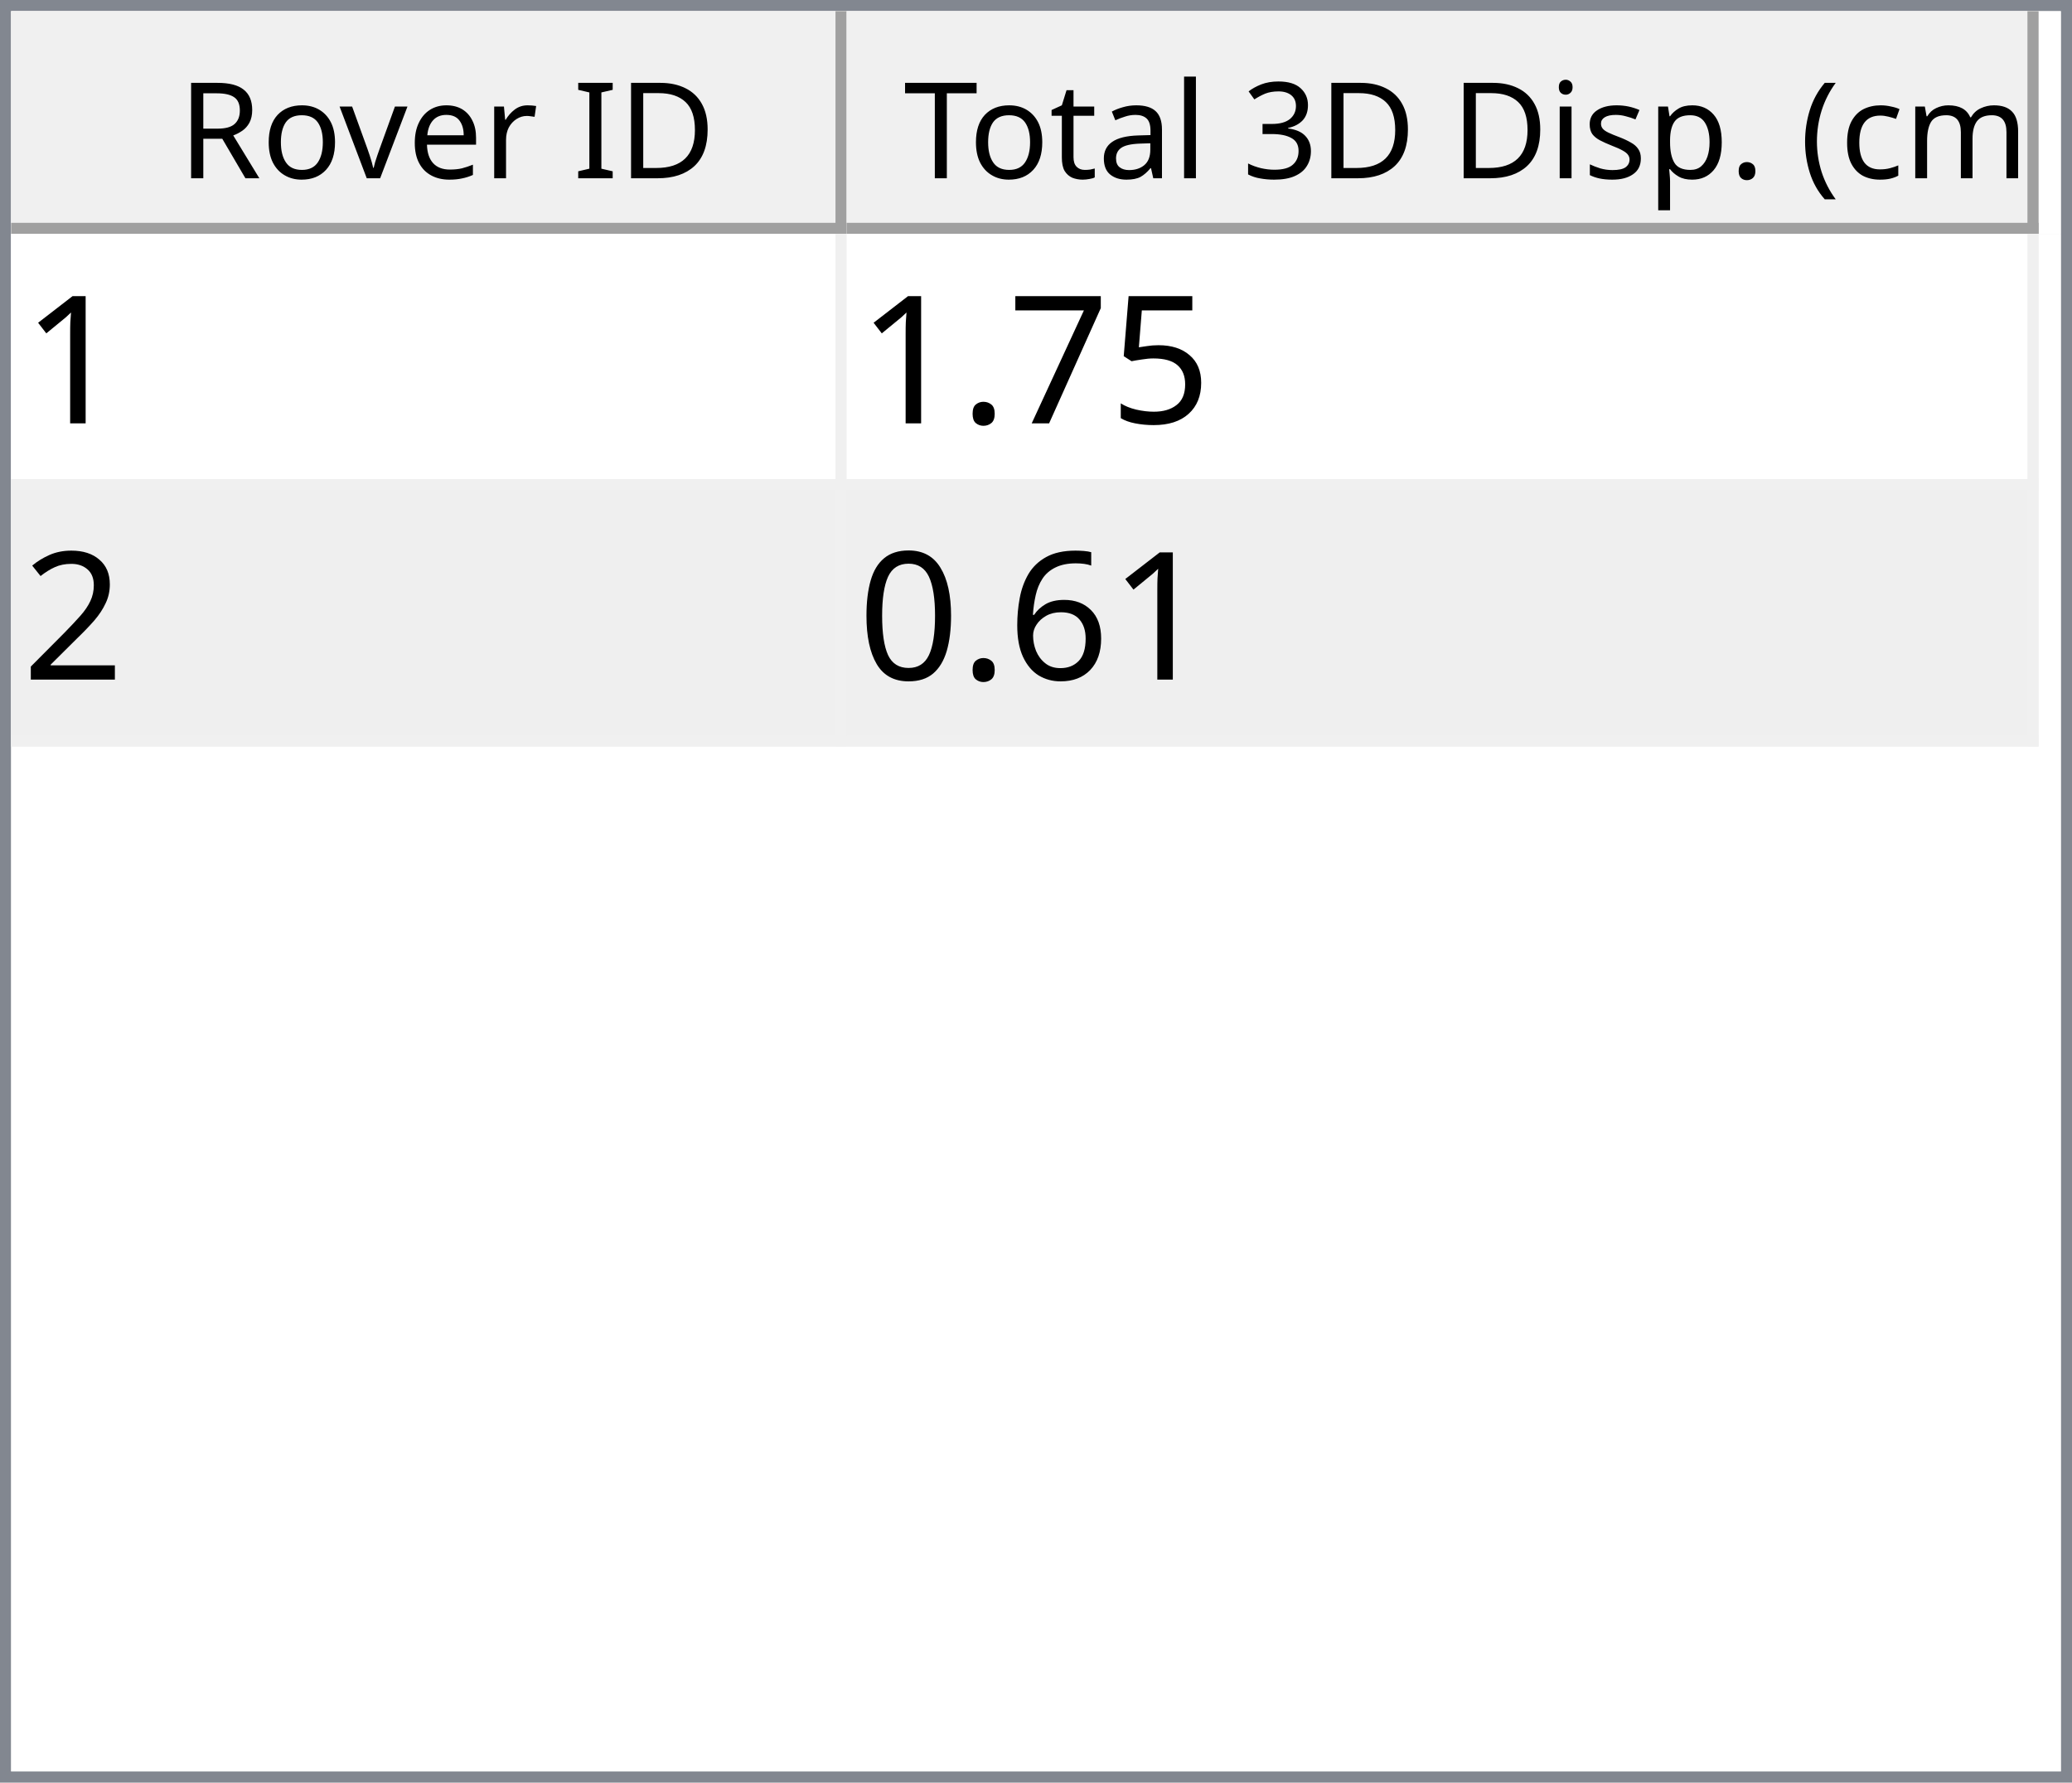
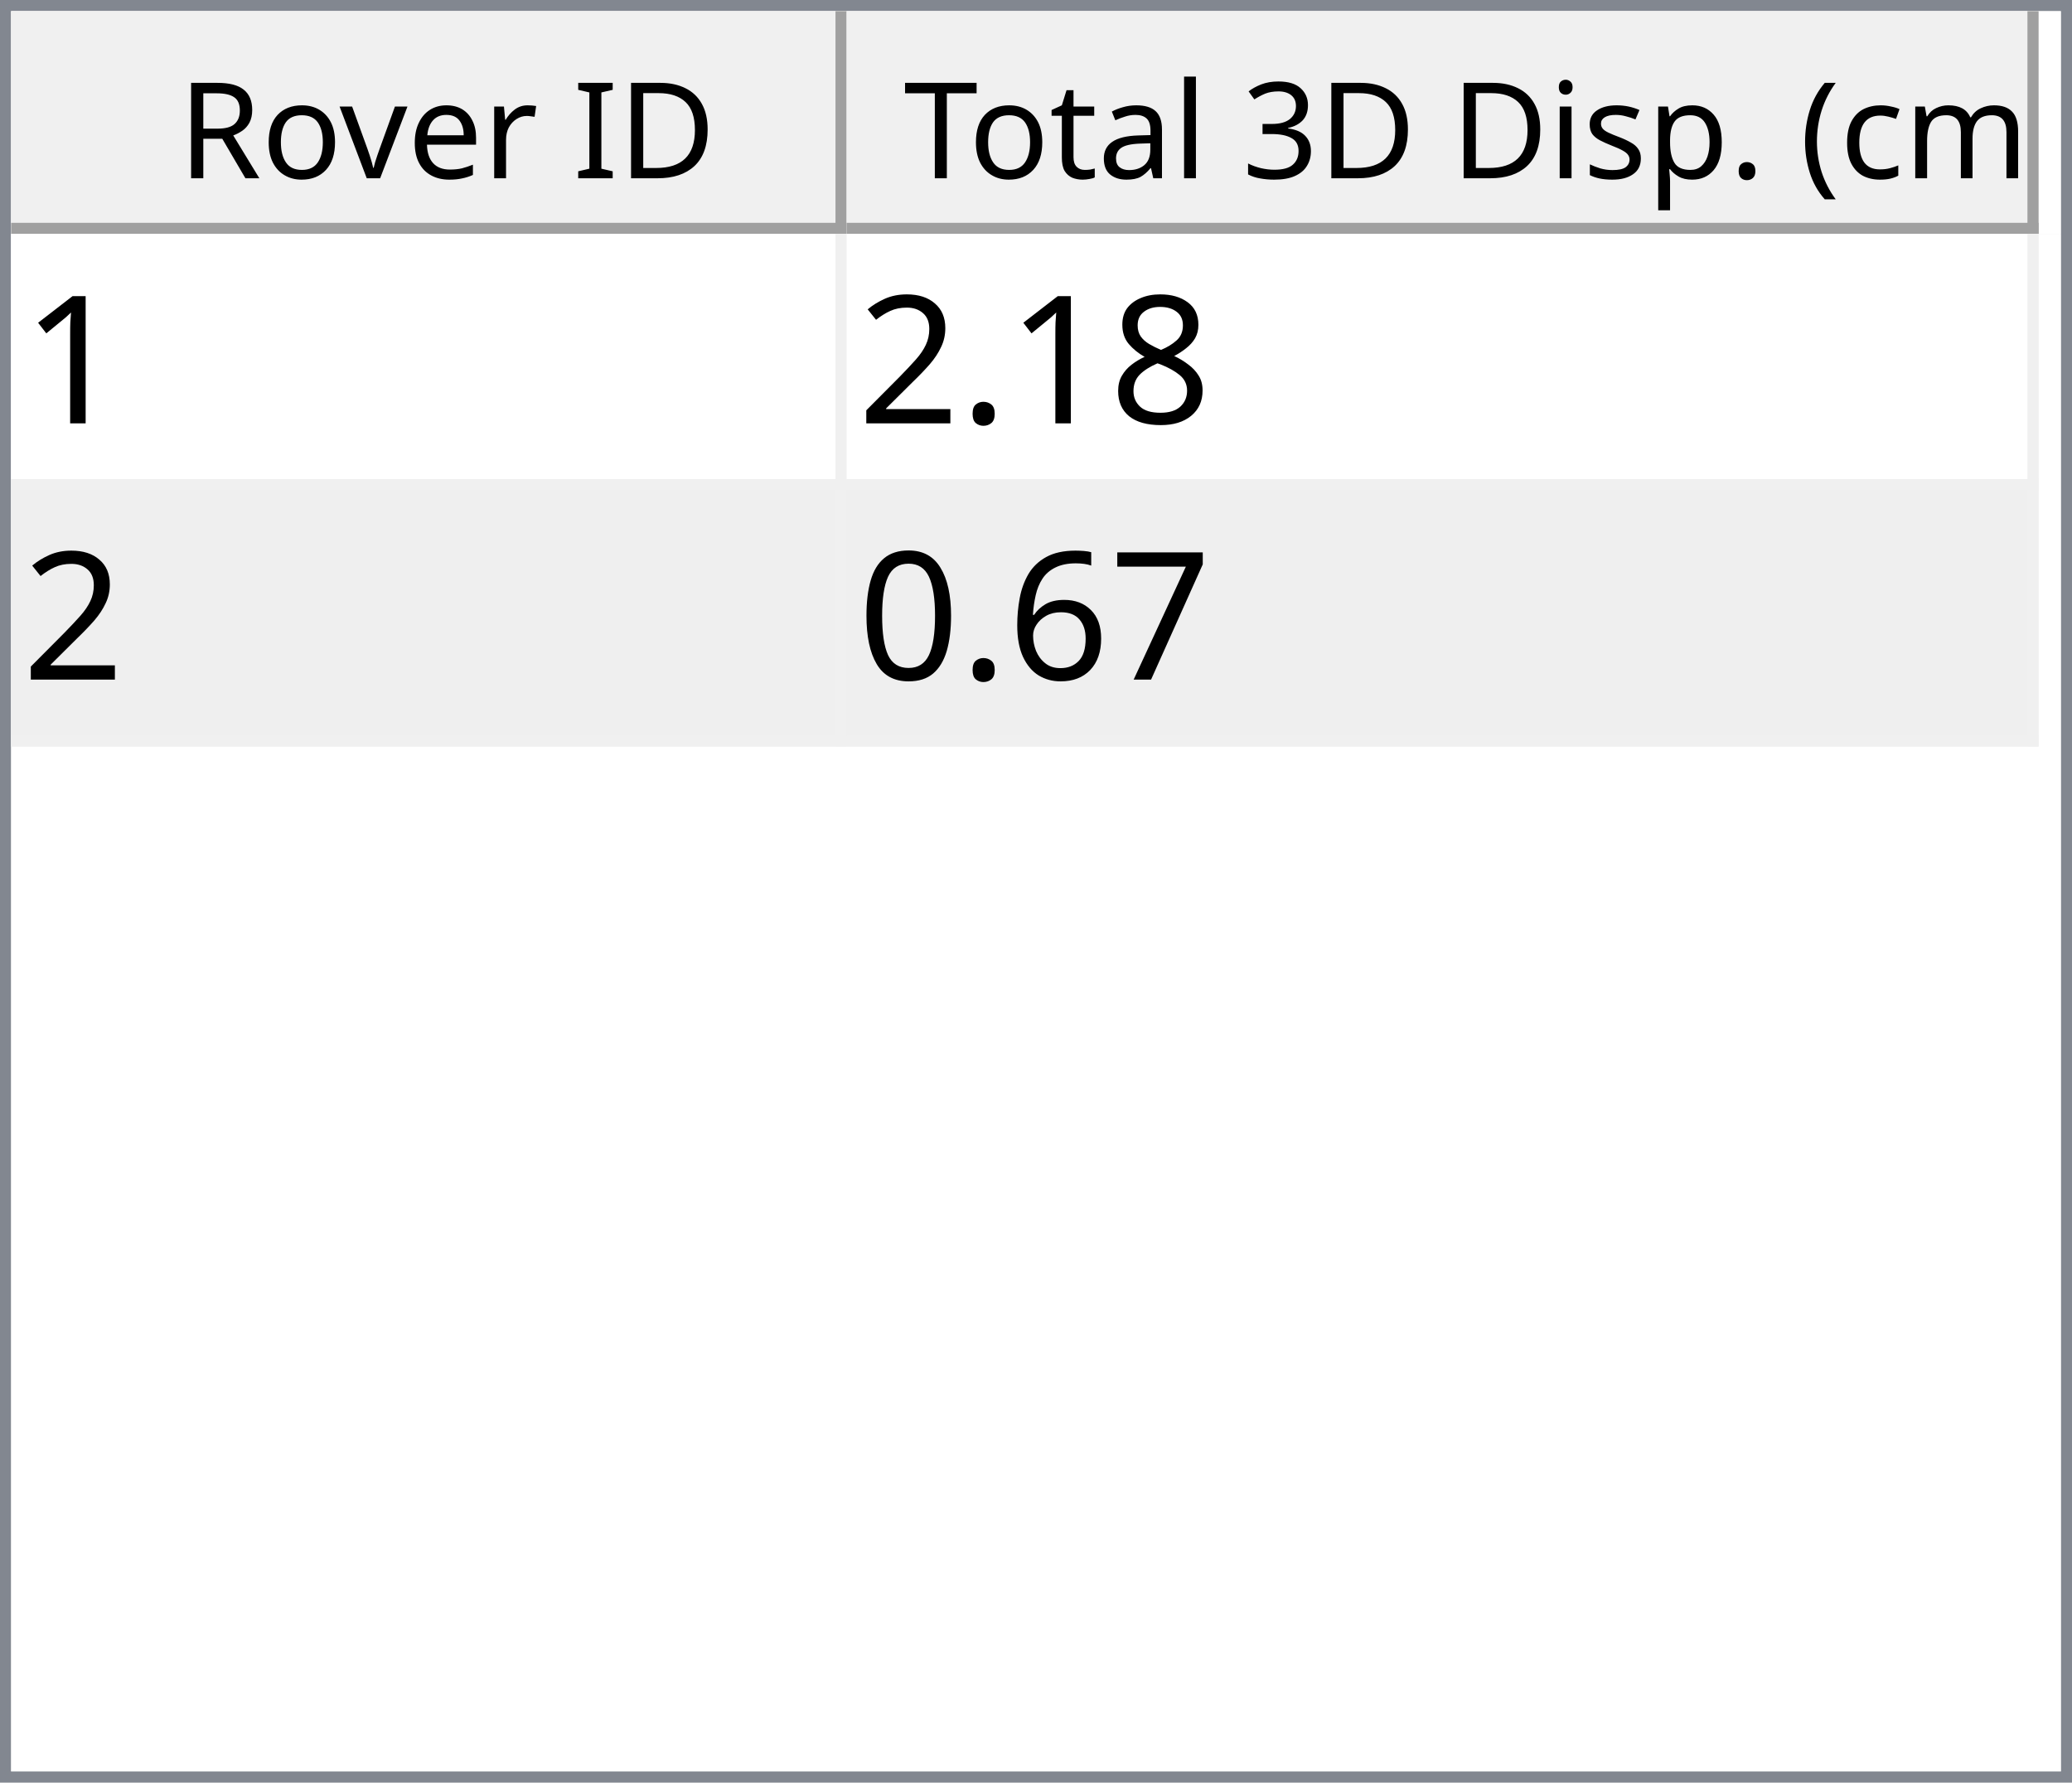
<svg xmlns="http://www.w3.org/2000/svg" style="fill-opacity:1; color-rendering:auto; color-interpolation:auto; text-rendering:auto; stroke:black; stroke-linecap:square; stroke-miterlimit:10; shape-rendering:auto; stroke-opacity:1; fill:black; stroke-dasharray:none; font-weight:normal; stroke-width:1; font-family:'Dialog'; font-style:normal; stroke-linejoin:miter; font-size:12px; stroke-dashoffset:0; image-rendering:auto;" width="186" height="160">
  <defs id="genericDefs" />
  <g>
    <defs id="defs1">
      <clipPath clipPathUnits="userSpaceOnUse" id="clipPath1">
        <path d="M0 0 L186 0 L186 160 L0 160 L0 0 Z" />
      </clipPath>
      <clipPath clipPathUnits="userSpaceOnUse" id="clipPath2">
        <path d="M0 0 L0 160 L186 160 L186 0 Z" />
      </clipPath>
      <clipPath clipPathUnits="userSpaceOnUse" id="clipPath3">
        <path d="M0 0 L0 20 L184 20 L184 0 Z" />
      </clipPath>
      <clipPath clipPathUnits="userSpaceOnUse" id="clipPath4">
        <path d="M0 0 L0 20 L75 20 L75 0 Z" />
      </clipPath>
      <clipPath clipPathUnits="userSpaceOnUse" id="clipPath5">
        <path d="M1 1 L1 19 L74 19 L74 1 Z" />
      </clipPath>
      <clipPath clipPathUnits="userSpaceOnUse" id="clipPath6">
        <path d="M0 0 L0 18 L73 18 L73 0 Z" />
      </clipPath>
      <clipPath clipPathUnits="userSpaceOnUse" id="clipPath7">
        <path d="M-0.5 -0.5 L-0.5 19.5 L74.5 19.5 L74.5 -0.5 Z" />
      </clipPath>
      <clipPath clipPathUnits="userSpaceOnUse" id="clipPath8">
        <path d="M0 0 L0 20 L107 20 L107 0 Z" />
      </clipPath>
      <clipPath clipPathUnits="userSpaceOnUse" id="clipPath9">
        <path d="M1 1 L1 19 L106 19 L106 1 Z" />
      </clipPath>
      <clipPath clipPathUnits="userSpaceOnUse" id="clipPath10">
        <path d="M0 0 L0 18 L105 18 L105 0 Z" />
      </clipPath>
      <clipPath clipPathUnits="userSpaceOnUse" id="clipPath11">
        <path d="M-0.5 -0.5 L-0.5 19.5 L106.5 19.5 L106.5 -0.5 Z" />
      </clipPath>
      <clipPath clipPathUnits="userSpaceOnUse" id="clipPath12">
        <path d="M0 0 L0 138 L184 138 L184 0 Z" />
      </clipPath>
      <clipPath clipPathUnits="userSpaceOnUse" id="clipPath13">
        <path d="M0 0 L0 46 L182 46 L182 0 Z" />
      </clipPath>
      <clipPath clipPathUnits="userSpaceOnUse" id="clipPath14">
        <path d="M-0.5 -0.5 L-0.5 45.5 L181.5 45.5 L181.5 -0.5 Z" />
      </clipPath>
      <clipPath clipPathUnits="userSpaceOnUse" id="clipPath15">
        <path d="M0 0 L0 22 L74 22 L74 0 Z" />
      </clipPath>
      <clipPath clipPathUnits="userSpaceOnUse" id="clipPath16">
        <path d="M0 0 L0 22 L106 22 L106 0 Z" />
      </clipPath>
      <font horiz-adv-x="64.551" id="font1">
        <font-face ascent="107.91" descent="25.098" units-per-em="100" style="font-style:normal; font-family:Segoe UI; font-weight:normal;" />
        <missing-glyph horiz-adv-x="64.551" d="M8.109 0 L8.109 68.266 L56.453 68.266 L56.453 0 L8.109 0 ZM15.328 7.234 L49.219 7.234 L49.219 61.031 L15.328 61.031 L15.328 7.234 Z" />
        <glyph unicode="D" horiz-adv-x="70.117" d="M9.188 0 L9.188 70.016 L28.516 70.016 Q65.531 70.016 65.531 35.891 Q65.531 19.672 55.25 9.836 Q44.969 0 27.734 0 L9.188 0 ZM17.391 62.594 L17.391 7.422 L27.828 7.422 Q41.609 7.422 49.273 14.797 Q56.938 22.172 56.938 35.688 Q56.938 62.594 28.328 62.594 L17.391 62.594 Z" />
        <glyph unicode="I" horiz-adv-x="26.611" d="M17.391 0 L9.188 0 L9.188 70.016 L17.391 70.016 L17.391 0 Z" />
        <glyph unicode=" " horiz-adv-x="27.393" d="" />
        <glyph unicode="r" horiz-adv-x="34.766" d="M34.188 41.891 Q32.078 43.5 28.125 43.5 Q23 43.5 19.555 38.672 Q16.109 33.844 16.109 25.484 L16.109 0 L8.109 0 L8.109 50 L16.109 50 L16.109 39.703 L16.312 39.703 Q18.016 44.969 21.531 47.922 Q25.047 50.875 29.391 50.875 Q32.516 50.875 34.188 50.203 L34.188 41.891 Z" />
        <glyph unicode="e" horiz-adv-x="52.295" d="M48.297 23 L12.984 23 Q13.188 14.656 17.484 10.109 Q21.781 5.562 29.297 5.562 Q37.75 5.562 44.828 11.141 L44.828 3.609 Q38.234 -1.172 27.391 -1.172 Q16.797 -1.172 10.742 5.641 Q4.688 12.453 4.688 24.812 Q4.688 36.469 11.305 43.82 Q17.922 51.172 27.734 51.172 Q37.547 51.172 42.922 44.828 Q48.297 38.484 48.297 27.203 L48.297 23 ZM40.094 29.781 Q40.047 36.719 36.75 40.578 Q33.453 44.438 27.594 44.438 Q21.922 44.438 17.969 40.383 Q14.016 36.328 13.094 29.781 L40.094 29.781 Z" />
        <glyph unicode="v" horiz-adv-x="47.9" d="M47.406 50 L27.484 0 L19.625 0 L0.688 50 L9.469 50 L22.172 13.672 Q23.578 9.672 23.922 6.688 L24.125 6.688 Q24.609 10.453 25.688 13.484 L38.969 50 L47.406 50 Z" />
        <glyph unicode="o" horiz-adv-x="58.594" d="M29 -1.172 Q17.922 -1.172 11.305 5.836 Q4.688 12.844 4.688 24.422 Q4.688 37.016 11.57 44.094 Q18.453 51.172 30.172 51.172 Q41.359 51.172 47.633 44.289 Q53.906 37.406 53.906 25.203 Q53.906 13.234 47.141 6.031 Q40.375 -1.172 29 -1.172 ZM29.594 44.438 Q21.875 44.438 17.383 39.188 Q12.891 33.938 12.891 24.703 Q12.891 15.828 17.43 10.695 Q21.969 5.562 29.594 5.562 Q37.359 5.562 41.531 10.594 Q45.703 15.625 45.703 24.906 Q45.703 34.281 41.531 39.359 Q37.359 44.438 29.594 44.438 Z" />
        <glyph unicode="R" horiz-adv-x="59.814" d="M59.375 0 L49.609 0 L37.891 19.625 Q36.281 22.359 34.766 24.289 Q33.25 26.219 31.664 27.438 Q30.078 28.656 28.25 29.219 Q26.422 29.781 24.125 29.781 L17.391 29.781 L17.391 0 L9.188 0 L9.188 70.016 L30.078 70.016 Q34.672 70.016 38.555 68.867 Q42.438 67.719 45.289 65.375 Q48.141 63.031 49.758 59.547 Q51.375 56.062 51.375 51.375 Q51.375 47.703 50.273 44.656 Q49.172 41.609 47.148 39.211 Q45.125 36.812 42.266 35.133 Q39.406 33.453 35.844 32.516 L35.844 32.328 Q37.594 31.547 38.891 30.547 Q40.188 29.547 41.359 28.18 Q42.531 26.812 43.68 25.078 Q44.828 23.344 46.234 21.047 L59.375 0 ZM17.391 62.594 L17.391 37.203 L28.516 37.203 Q31.594 37.203 34.203 38.133 Q36.812 39.062 38.719 40.797 Q40.625 42.531 41.703 45.047 Q42.781 47.562 42.781 50.688 Q42.781 56.297 39.141 59.445 Q35.5 62.594 28.609 62.594 L17.391 62.594 Z" />
        <glyph unicode=")" horiz-adv-x="30.176" d="M8.297 -15.922 L1.172 -15.922 Q16.406 2.344 16.406 26.812 Q16.406 51.469 1.078 70.016 L8.297 70.016 Q23.531 52.156 23.531 26.703 Q23.531 1.375 8.297 -15.922 Z" />
        <glyph unicode="m" horiz-adv-x="86.133" d="M79.109 0 L71.094 0 L71.094 28.719 Q71.094 37.016 68.531 40.727 Q65.969 44.438 59.906 44.438 Q54.781 44.438 51.195 39.75 Q47.609 35.062 47.609 28.516 L47.609 0 L39.594 0 L39.594 29.688 Q39.594 44.438 28.219 44.438 Q22.953 44.438 19.531 40.016 Q16.109 35.594 16.109 28.516 L16.109 0 L8.109 0 L8.109 50 L16.109 50 L16.109 42.094 L16.312 42.094 Q21.625 51.172 31.844 51.172 Q36.969 51.172 40.773 48.312 Q44.578 45.453 46 40.828 Q51.562 51.172 62.594 51.172 Q79.109 51.172 79.109 30.812 L79.109 0 Z" />
        <glyph unicode="c" horiz-adv-x="46.191" d="M42.188 2.297 Q36.422 -1.172 28.516 -1.172 Q17.828 -1.172 11.258 5.789 Q4.688 12.75 4.688 23.828 Q4.688 36.188 11.766 43.68 Q18.844 51.172 30.672 51.172 Q37.25 51.172 42.281 48.734 L42.281 40.531 Q36.719 44.438 30.375 44.438 Q22.703 44.438 17.797 38.945 Q12.891 33.453 12.891 24.516 Q12.891 15.719 17.508 10.641 Q22.125 5.562 29.891 5.562 Q36.422 5.562 42.188 9.906 L42.188 2.297 Z" />
        <glyph unicode="(" horiz-adv-x="30.176" d="M29.109 -15.922 L21.969 -15.922 Q6.844 1.375 6.844 26.703 Q6.844 52.156 21.969 70.016 L29.203 70.016 Q13.875 51.469 13.875 26.812 Q13.875 2.344 29.109 -15.922 Z" />
        <glyph unicode="." horiz-adv-x="21.68" d="M10.891 -1.078 Q8.641 -1.078 7.055 0.539 Q5.469 2.156 5.469 4.391 Q5.469 6.641 7.055 8.273 Q8.641 9.906 10.891 9.906 Q13.188 9.906 14.797 8.273 Q16.406 6.641 16.406 4.391 Q16.406 2.156 14.797 0.539 Q13.188 -1.078 10.891 -1.078 Z" />
        <glyph unicode="p" horiz-adv-x="58.789" d="M16.312 7.234 L16.109 7.234 L16.109 -23 L8.109 -23 L8.109 50 L16.109 50 L16.109 41.219 L16.312 41.219 Q22.219 51.172 33.594 51.172 Q43.266 51.172 48.688 44.461 Q54.109 37.75 54.109 26.469 Q54.109 13.922 48 6.375 Q41.891 -1.172 31.297 -1.172 Q21.578 -1.172 16.312 7.234 ZM16.109 27.391 L16.109 20.406 Q16.109 14.203 20.141 9.883 Q24.172 5.562 30.375 5.562 Q37.641 5.562 41.773 11.133 Q45.906 16.703 45.906 26.609 Q45.906 34.969 42.047 39.703 Q38.188 44.438 31.594 44.438 Q24.609 44.438 20.359 39.578 Q16.109 34.719 16.109 27.391 Z" />
        <glyph unicode="s" horiz-adv-x="42.432" d="M5.078 1.812 L5.078 10.406 Q11.625 5.562 19.484 5.562 Q30.031 5.562 30.031 12.594 Q30.031 14.594 29.125 15.992 Q28.219 17.391 26.68 18.461 Q25.141 19.531 23.07 20.383 Q21 21.234 18.609 22.172 Q15.281 23.484 12.766 24.828 Q10.25 26.172 8.57 27.859 Q6.891 29.547 6.031 31.695 Q5.172 33.844 5.172 36.719 Q5.172 40.234 6.789 42.945 Q8.406 45.656 11.086 47.484 Q13.766 49.312 17.211 50.242 Q20.656 51.172 24.312 51.172 Q30.812 51.172 35.938 48.922 L35.938 40.828 Q30.422 44.438 23.25 44.438 Q21 44.438 19.195 43.922 Q17.391 43.406 16.094 42.477 Q14.797 41.547 14.086 40.258 Q13.375 38.969 13.375 37.406 Q13.375 35.453 14.086 34.133 Q14.797 32.812 16.164 31.789 Q17.531 30.766 19.484 29.938 Q21.438 29.109 23.922 28.125 Q27.25 26.859 29.883 25.516 Q32.516 24.172 34.375 22.484 Q36.234 20.797 37.234 18.602 Q38.234 16.406 38.234 13.375 Q38.234 9.672 36.602 6.938 Q34.969 4.203 32.234 2.398 Q29.5 0.594 25.93 -0.289 Q22.359 -1.172 18.453 -1.172 Q10.75 -1.172 5.078 1.812 Z" />
        <glyph unicode="i" horiz-adv-x="24.219" d="M12.203 62.703 Q10.062 62.703 8.547 64.164 Q7.031 65.625 7.031 67.875 Q7.031 70.125 8.547 71.609 Q10.062 73.094 12.203 73.094 Q14.406 73.094 15.945 71.609 Q17.484 70.125 17.484 67.875 Q17.484 65.719 15.945 64.211 Q14.406 62.703 12.203 62.703 ZM16.109 0 L8.109 0 L8.109 50 L16.109 50 L16.109 0 Z" />
        <glyph unicode="3" horiz-adv-x="53.906" d="M46.531 19.828 Q46.531 15.094 44.75 11.211 Q42.969 7.328 39.719 4.57 Q36.469 1.812 31.93 0.297 Q27.391 -1.219 21.922 -1.219 Q11.922 -1.219 6 2.594 L6 11.188 Q13.094 5.609 22.219 5.609 Q25.875 5.609 28.828 6.539 Q31.781 7.469 33.906 9.227 Q36.031 10.984 37.18 13.477 Q38.328 15.969 38.328 19.094 Q38.328 32.812 18.797 32.812 L12.984 32.812 L12.984 39.594 L18.5 39.594 Q35.797 39.594 35.797 52.484 Q35.797 64.406 22.609 64.406 Q15.188 64.406 8.688 59.422 L8.688 67.188 Q15.375 71.188 24.609 71.188 Q29 71.188 32.57 69.969 Q36.141 68.75 38.68 66.555 Q41.219 64.359 42.609 61.281 Q44 58.203 44 54.5 Q44 40.672 30.031 36.719 L30.031 36.531 Q33.594 36.141 36.625 34.797 Q39.656 33.453 41.852 31.305 Q44.047 29.156 45.289 26.25 Q46.531 23.344 46.531 19.828 Z" />
        <glyph unicode="l" horiz-adv-x="24.219" d="M16.109 0 L8.109 0 L8.109 74.031 L16.109 74.031 L16.109 0 Z" />
        <glyph unicode="a" horiz-adv-x="50.879" d="M43.891 0 L35.891 0 L35.891 7.812 L35.688 7.812 Q30.469 -1.172 20.312 -1.172 Q12.844 -1.172 8.617 2.781 Q4.391 6.734 4.391 13.281 Q4.391 27.297 20.906 29.594 L35.891 31.688 Q35.891 44.438 25.594 44.438 Q16.547 44.438 9.281 38.281 L9.281 46.484 Q16.656 51.172 26.266 51.172 Q43.891 51.172 43.891 32.516 L43.891 0 ZM35.891 25.297 L23.828 23.641 Q18.266 22.859 15.43 20.875 Q12.594 18.891 12.594 13.875 Q12.594 10.203 15.211 7.883 Q17.828 5.562 22.172 5.562 Q28.125 5.562 32.008 9.742 Q35.891 13.922 35.891 20.312 L35.891 25.297 Z" />
        <glyph unicode="t" horiz-adv-x="33.887" d="M31.297 0.484 Q28.469 -1.078 23.828 -1.078 Q10.688 -1.078 10.688 13.578 L10.688 43.172 L2.094 43.172 L2.094 50 L10.688 50 L10.688 62.203 L18.703 64.797 L18.703 50 L31.297 50 L31.297 43.172 L18.703 43.172 L18.703 14.984 Q18.703 9.969 20.414 7.82 Q22.125 5.672 26.078 5.672 Q29.109 5.672 31.297 7.328 L31.297 0.484 Z" />
        <glyph unicode="T" horiz-adv-x="52.393" d="M50.594 62.594 L30.375 62.594 L30.375 0 L22.172 0 L22.172 62.594 L2 62.594 L2 70.016 L50.594 70.016 L50.594 62.594 Z" />
      </font>
      <font horiz-adv-x="75.0" id="font2">
        <font-face ascent="100.537" descent="21.973" units-per-em="100" style="font-style:normal; font-family:sans-serif; font-weight:normal;" />
        <missing-glyph horiz-adv-x="75.0" d="M12.5 0 L12.5 62.5 L62.5 62.5 L62.5 0 L12.5 0 ZM14.062 1.562 L60.938 1.562 L60.938 60.938 L14.062 60.938 L14.062 1.562 Z" />
        <glyph unicode="1" horiz-adv-x="55.615" d="M37.25 0 L28.469 0 L28.469 56 Q25.297 52.984 20.141 49.953 Q14.984 46.922 10.891 45.406 L10.891 53.906 Q18.266 57.375 23.781 62.305 Q29.297 67.234 31.594 71.875 L37.25 71.875 L37.25 0 Z" />
-         <glyph unicode="5" horiz-adv-x="55.615" d="M4.156 18.75 L13.375 19.531 Q14.406 12.797 18.141 9.398 Q21.875 6 27.156 6 Q33.5 6 37.891 10.789 Q42.281 15.578 42.281 23.484 Q42.281 31 38.062 35.352 Q33.844 39.703 27 39.703 Q22.75 39.703 19.336 37.773 Q15.922 35.844 13.969 32.766 L5.719 33.844 L12.641 70.609 L48.25 70.609 L48.25 62.203 L19.672 62.203 L15.828 42.969 Q22.266 47.469 29.344 47.469 Q38.719 47.469 45.164 40.969 Q51.609 34.469 51.609 24.266 Q51.609 14.547 45.953 7.469 Q39.062 -1.219 27.156 -1.219 Q17.391 -1.219 11.211 4.25 Q5.031 9.719 4.156 18.75 Z" />
-         <glyph unicode="7" horiz-adv-x="55.615" d="M4.734 62.203 L4.734 70.656 L51.078 70.656 L51.078 63.812 Q44.234 56.547 37.523 44.484 Q30.812 32.422 27.156 19.672 Q24.516 10.688 23.781 0 L14.75 0 Q14.891 8.453 18.062 20.414 Q21.234 32.375 27.172 43.484 Q33.109 54.594 39.797 62.203 L4.734 62.203 Z" />
+         <glyph unicode="8" horiz-adv-x="55.615" d="M17.672 38.812 Q12.203 40.828 9.57 44.539 Q6.938 48.25 6.938 53.422 Q6.938 61.234 12.555 66.555 Q18.172 71.875 27.484 71.875 Q36.859 71.875 42.578 66.43 Q48.297 60.984 48.297 53.172 Q48.297 48.188 45.68 44.508 Q43.062 40.828 37.75 38.812 Q44.344 36.672 47.781 31.883 Q51.219 27.094 51.219 20.453 Q51.219 11.281 44.727 5.031 Q38.234 -1.219 27.641 -1.219 Q17.047 -1.219 10.547 5.055 Q4.047 11.328 4.047 20.703 Q4.047 27.688 7.594 32.398 Q11.141 37.109 17.672 38.812 ZM15.922 53.719 Q15.922 48.641 19.195 45.414 Q22.469 42.188 27.688 42.188 Q32.766 42.188 36.016 45.383 Q39.266 48.578 39.266 53.219 Q39.266 58.062 35.914 61.359 Q32.562 64.656 27.594 64.656 Q22.562 64.656 19.242 61.43 Q15.922 58.203 15.922 53.719 ZM13.094 20.656 Q13.094 16.891 14.875 13.375 Q16.656 9.859 20.172 7.93 Q23.688 6 27.734 6 Q34.031 6 38.133 10.055 Q42.234 14.109 42.234 20.359 Q42.234 26.703 38.016 30.859 Q33.797 35.016 27.438 35.016 Q21.234 35.016 17.164 30.914 Q13.094 26.812 13.094 20.656 Z" />
        <glyph unicode="." horiz-adv-x="27.783" d="M9.078 0 L9.078 10.016 L19.094 10.016 L19.094 0 L9.078 0 Z" />
        <glyph unicode="2" horiz-adv-x="55.615" d="M50.344 8.453 L50.344 0 L3.031 0 Q2.938 3.172 4.047 6.109 Q5.859 10.938 9.836 15.625 Q13.812 20.312 21.344 26.469 Q33.016 36.031 37.117 41.625 Q41.219 47.219 41.219 52.203 Q41.219 57.422 37.477 61.008 Q33.734 64.594 27.734 64.594 Q21.391 64.594 17.578 60.789 Q13.766 56.984 13.719 50.25 L4.688 51.172 Q5.609 61.281 11.664 66.578 Q17.719 71.875 27.938 71.875 Q38.234 71.875 44.242 66.164 Q50.25 60.453 50.25 52 Q50.25 47.703 48.492 43.555 Q46.734 39.406 42.656 34.812 Q38.578 30.219 29.109 22.219 Q21.188 15.578 18.945 13.211 Q16.703 10.844 15.234 8.453 L50.344 8.453 Z" />
+         <glyph unicode="7" horiz-adv-x="55.615" d="M4.734 62.203 L4.734 70.656 L51.078 70.656 L51.078 63.812 Q44.234 56.547 37.523 44.484 Q30.812 32.422 27.156 19.672 Q24.516 10.688 23.781 0 L14.75 0 Q14.891 8.453 18.062 20.414 Q21.234 32.375 27.172 43.484 Q33.109 54.594 39.797 62.203 L4.734 62.203 Z" />
        <glyph unicode="6" horiz-adv-x="55.615" d="M49.75 54.047 L41.016 53.375 Q39.844 58.547 37.703 60.891 Q34.125 64.656 28.906 64.656 Q24.703 64.656 21.531 62.312 Q17.391 59.281 14.992 53.469 Q12.594 47.656 12.5 36.922 Q15.672 41.75 20.266 44.094 Q24.859 46.438 29.891 46.438 Q38.672 46.438 44.852 39.969 Q51.031 33.5 51.031 23.25 Q51.031 16.5 48.125 10.719 Q45.219 4.938 40.141 1.859 Q35.062 -1.219 28.609 -1.219 Q17.625 -1.219 10.695 6.859 Q3.766 14.938 3.766 33.5 Q3.766 54.25 11.422 63.672 Q18.109 71.875 29.438 71.875 Q37.891 71.875 43.289 67.141 Q48.688 62.406 49.75 54.047 ZM13.875 23.188 Q13.875 18.656 15.797 14.508 Q17.719 10.359 21.188 8.18 Q24.656 6 28.469 6 Q34.031 6 38.039 10.492 Q42.047 14.984 42.047 22.703 Q42.047 30.125 38.086 34.398 Q34.125 38.672 28.125 38.672 Q22.172 38.672 18.023 34.398 Q13.875 30.125 13.875 23.188 Z" />
        <glyph unicode="0" horiz-adv-x="55.615" d="M4.156 35.297 Q4.156 48 6.766 55.742 Q9.375 63.484 14.523 67.68 Q19.672 71.875 27.484 71.875 Q33.25 71.875 37.594 69.555 Q41.938 67.234 44.773 62.867 Q47.609 58.5 49.219 52.227 Q50.828 45.953 50.828 35.297 Q50.828 22.703 48.242 14.969 Q45.656 7.234 40.508 3.008 Q35.359 -1.219 27.484 -1.219 Q17.141 -1.219 11.234 6.203 Q4.156 15.141 4.156 35.297 ZM13.188 35.297 Q13.188 17.672 17.312 11.836 Q21.438 6 27.484 6 Q33.547 6 37.672 11.859 Q41.797 17.719 41.797 35.297 Q41.797 52.984 37.672 58.789 Q33.547 64.594 27.391 64.594 Q21.344 64.594 17.719 59.469 Q13.188 52.938 13.188 35.297 Z" />
      </font>
    </defs>
    <g style="fill:white; stroke:white;">
      <rect x="0" y="0" width="186" style="clip-path:url(#clipPath1); stroke:none;" height="160" />
    </g>
    <g style="fill:white; text-rendering:optimizeSpeed; color-rendering:optimizeSpeed; image-rendering:optimizeSpeed; shape-rendering:crispEdges; stroke:white; color-interpolation:sRGB;">
      <rect x="0" width="186" height="160" y="0" style="stroke:none;" />
      <path style="stroke:none;" d="M0 160 L186 160 L186 0 L0 0 Z" />
    </g>
    <g style="fill:rgb(240,240,240); font-family:'Segoe UI'; stroke:rgb(240,240,240);">
      <rect x="0" y="0" width="186" style="clip-path:url(#clipPath2); stroke:none;" height="160" />
    </g>
    <g style="fill:rgb(130,135,144); font-family:'Segoe UI'; stroke:rgb(130,135,144);">
      <path d="M0 0 L186 0 L186 160 L0 160 L0 0 ZM1 1 L185 1 L185 159 L1 159 L1 1 Z" style="fill-rule:evenodd; clip-path:url(#clipPath2); stroke:none;" />
    </g>
    <g style="fill:white; font-family:'Segoe UI'; stroke:white;" transform="translate(1,1)">
      <rect x="0" y="0" width="184" style="clip-path:url(#clipPath3); stroke:none;" height="20" />
    </g>
    <g style="fill:rgb(240,240,240); font-family:'Segoe UI'; stroke:rgb(240,240,240);" transform="translate(1,1)">
      <rect x="0" y="0" width="75" style="clip-path:url(#clipPath4); stroke:none;" height="20" />
    </g>
    <g style="font-family:'Segoe UI';" transform="translate(2,2)">
      <text x="14" xml:space="preserve" y="14" style="clip-path:url(#clipPath6); stroke:none;">Rover ID</text>
    </g>
    <g style="fill:rgb(160,160,160); font-family:'Segoe UI'; stroke:rgb(160,160,160); stroke-linejoin:bevel;" transform="translate(1.5,1.5)">
      <line x1="74" x2="74" y1="0" style="fill:none; clip-path:url(#clipPath7);" y2="19" />
    </g>
    <g style="fill:rgb(160,160,160); font-family:'Segoe UI'; stroke:rgb(160,160,160); stroke-linejoin:bevel;" transform="matrix(1,0,0,1,1,1) translate(0.5,0.5)">
      <line x1="0" x2="74" y1="19" style="fill:none; clip-path:url(#clipPath7);" y2="19" />
    </g>
    <g style="fill:rgb(240,240,240); font-family:'Segoe UI'; stroke:rgb(240,240,240);" transform="translate(76,1)">
      <rect x="0" y="0" width="107" style="clip-path:url(#clipPath8); stroke:none;" height="20" />
    </g>
    <g style="font-family:'Segoe UI';" transform="translate(77,2)">
      <text x="1" xml:space="preserve" y="14" style="clip-path:url(#clipPath10); stroke:none;"> Total 3D Disp. (cm)</text>
    </g>
    <g style="fill:rgb(160,160,160); font-family:'Segoe UI'; stroke:rgb(160,160,160); stroke-linejoin:bevel;" transform="translate(76.5,1.5)">
      <line x1="106" x2="106" y1="0" style="fill:none; clip-path:url(#clipPath11);" y2="19" />
    </g>
    <g style="fill:rgb(160,160,160); font-family:'Segoe UI'; stroke:rgb(160,160,160); stroke-linejoin:bevel;" transform="matrix(1,0,0,1,76,1) translate(0.5,0.5)">
      <line x1="0" x2="106" y1="19" style="fill:none; clip-path:url(#clipPath11);" y2="19" />
    </g>
    <g style="fill:white; font-family:'Segoe UI'; stroke:white;" transform="translate(1,21)">
      <rect x="0" y="0" width="184" style="clip-path:url(#clipPath12); stroke:none;" height="138" />
    </g>
    <g style="fill:rgb(240,240,240); font-size:16px; font-family:sans-serif; stroke:rgb(240,240,240);" transform="translate(1,21)">
      <rect x="0" y="0" width="182" style="clip-path:url(#clipPath13); stroke:none;" height="46" />
      <line transform="translate(0.5,0.5)" x1="0" x2="181" y1="22" style="clip-path:url(#clipPath14); fill:none; stroke-linejoin:bevel;" y2="22" />
    </g>
    <g transform="matrix(1,0,0,1,1,21) translate(0.5,0.5)" style="fill:rgb(240,240,240); font-size:16px; font-family:sans-serif; stroke:rgb(240,240,240); stroke-linejoin:bevel;">
      <line x1="0" x2="181" y1="45" style="fill:none; clip-path:url(#clipPath14);" y2="45" />
    </g>
    <g transform="matrix(1,0,0,1,1,21) translate(0.5,0.5)" style="fill:rgb(240,240,240); font-size:16px; font-family:sans-serif; stroke:rgb(240,240,240); stroke-linejoin:bevel;">
      <line x1="74" x2="74" y1="0" style="fill:none; clip-path:url(#clipPath14);" y2="45" />
    </g>
    <g transform="matrix(1,0,0,1,1,21) translate(0.5,0.5)" style="fill:rgb(240,240,240); font-size:16px; font-family:sans-serif; stroke:rgb(240,240,240); stroke-linejoin:bevel;">
      <line x1="181" x2="181" y1="0" style="fill:none; clip-path:url(#clipPath14);" y2="45" />
    </g>
    <g style="fill:white; font-size:16px; font-family:sans-serif; stroke:white;" transform="matrix(1,0,0,1,1,21)">
      <rect x="0" y="0" width="74" style="clip-path:url(#clipPath15); stroke:none;" height="22" />
      <text x="1" y="17" style="fill:black; clip-path:url(#clipPath15); stroke:none;" xml:space="preserve">1</text>
    </g>
    <g style="fill:white; font-size:16px; font-family:sans-serif; stroke:white;" transform="matrix(1,0,0,1,1,21) translate(75,0)">
      <rect x="0" y="0" width="106" style="clip-path:url(#clipPath16); stroke:none;" height="22" />
-       <text x="1" y="17" style="fill:black; clip-path:url(#clipPath16); stroke:none;" xml:space="preserve">1.75</text>
+       <text x="1" y="17" style="fill:black; clip-path:url(#clipPath16); stroke:none;" xml:space="preserve">2.18</text>
    </g>
    <g style="fill:rgb(239,239,239); font-size:16px; font-family:sans-serif; stroke:rgb(239,239,239);" transform="matrix(1,0,0,1,1,21) translate(0,23)">
      <rect x="0" y="0" width="74" style="clip-path:url(#clipPath15); stroke:none;" height="22" />
      <text x="1" y="17" style="fill:black; clip-path:url(#clipPath15); stroke:none;" xml:space="preserve">2</text>
    </g>
    <g style="fill:rgb(239,239,239); font-size:16px; font-family:sans-serif; stroke:rgb(239,239,239);" transform="matrix(1,0,0,1,1,21) translate(75,23)">
      <rect x="0" y="0" width="106" style="clip-path:url(#clipPath16); stroke:none;" height="22" />
-       <text x="1" y="17" style="fill:black; clip-path:url(#clipPath16); stroke:none;" xml:space="preserve">0.61</text>
+       <text x="1" y="17" style="fill:black; clip-path:url(#clipPath16); stroke:none;" xml:space="preserve">0.67</text>
    </g>
  </g>
</svg>
